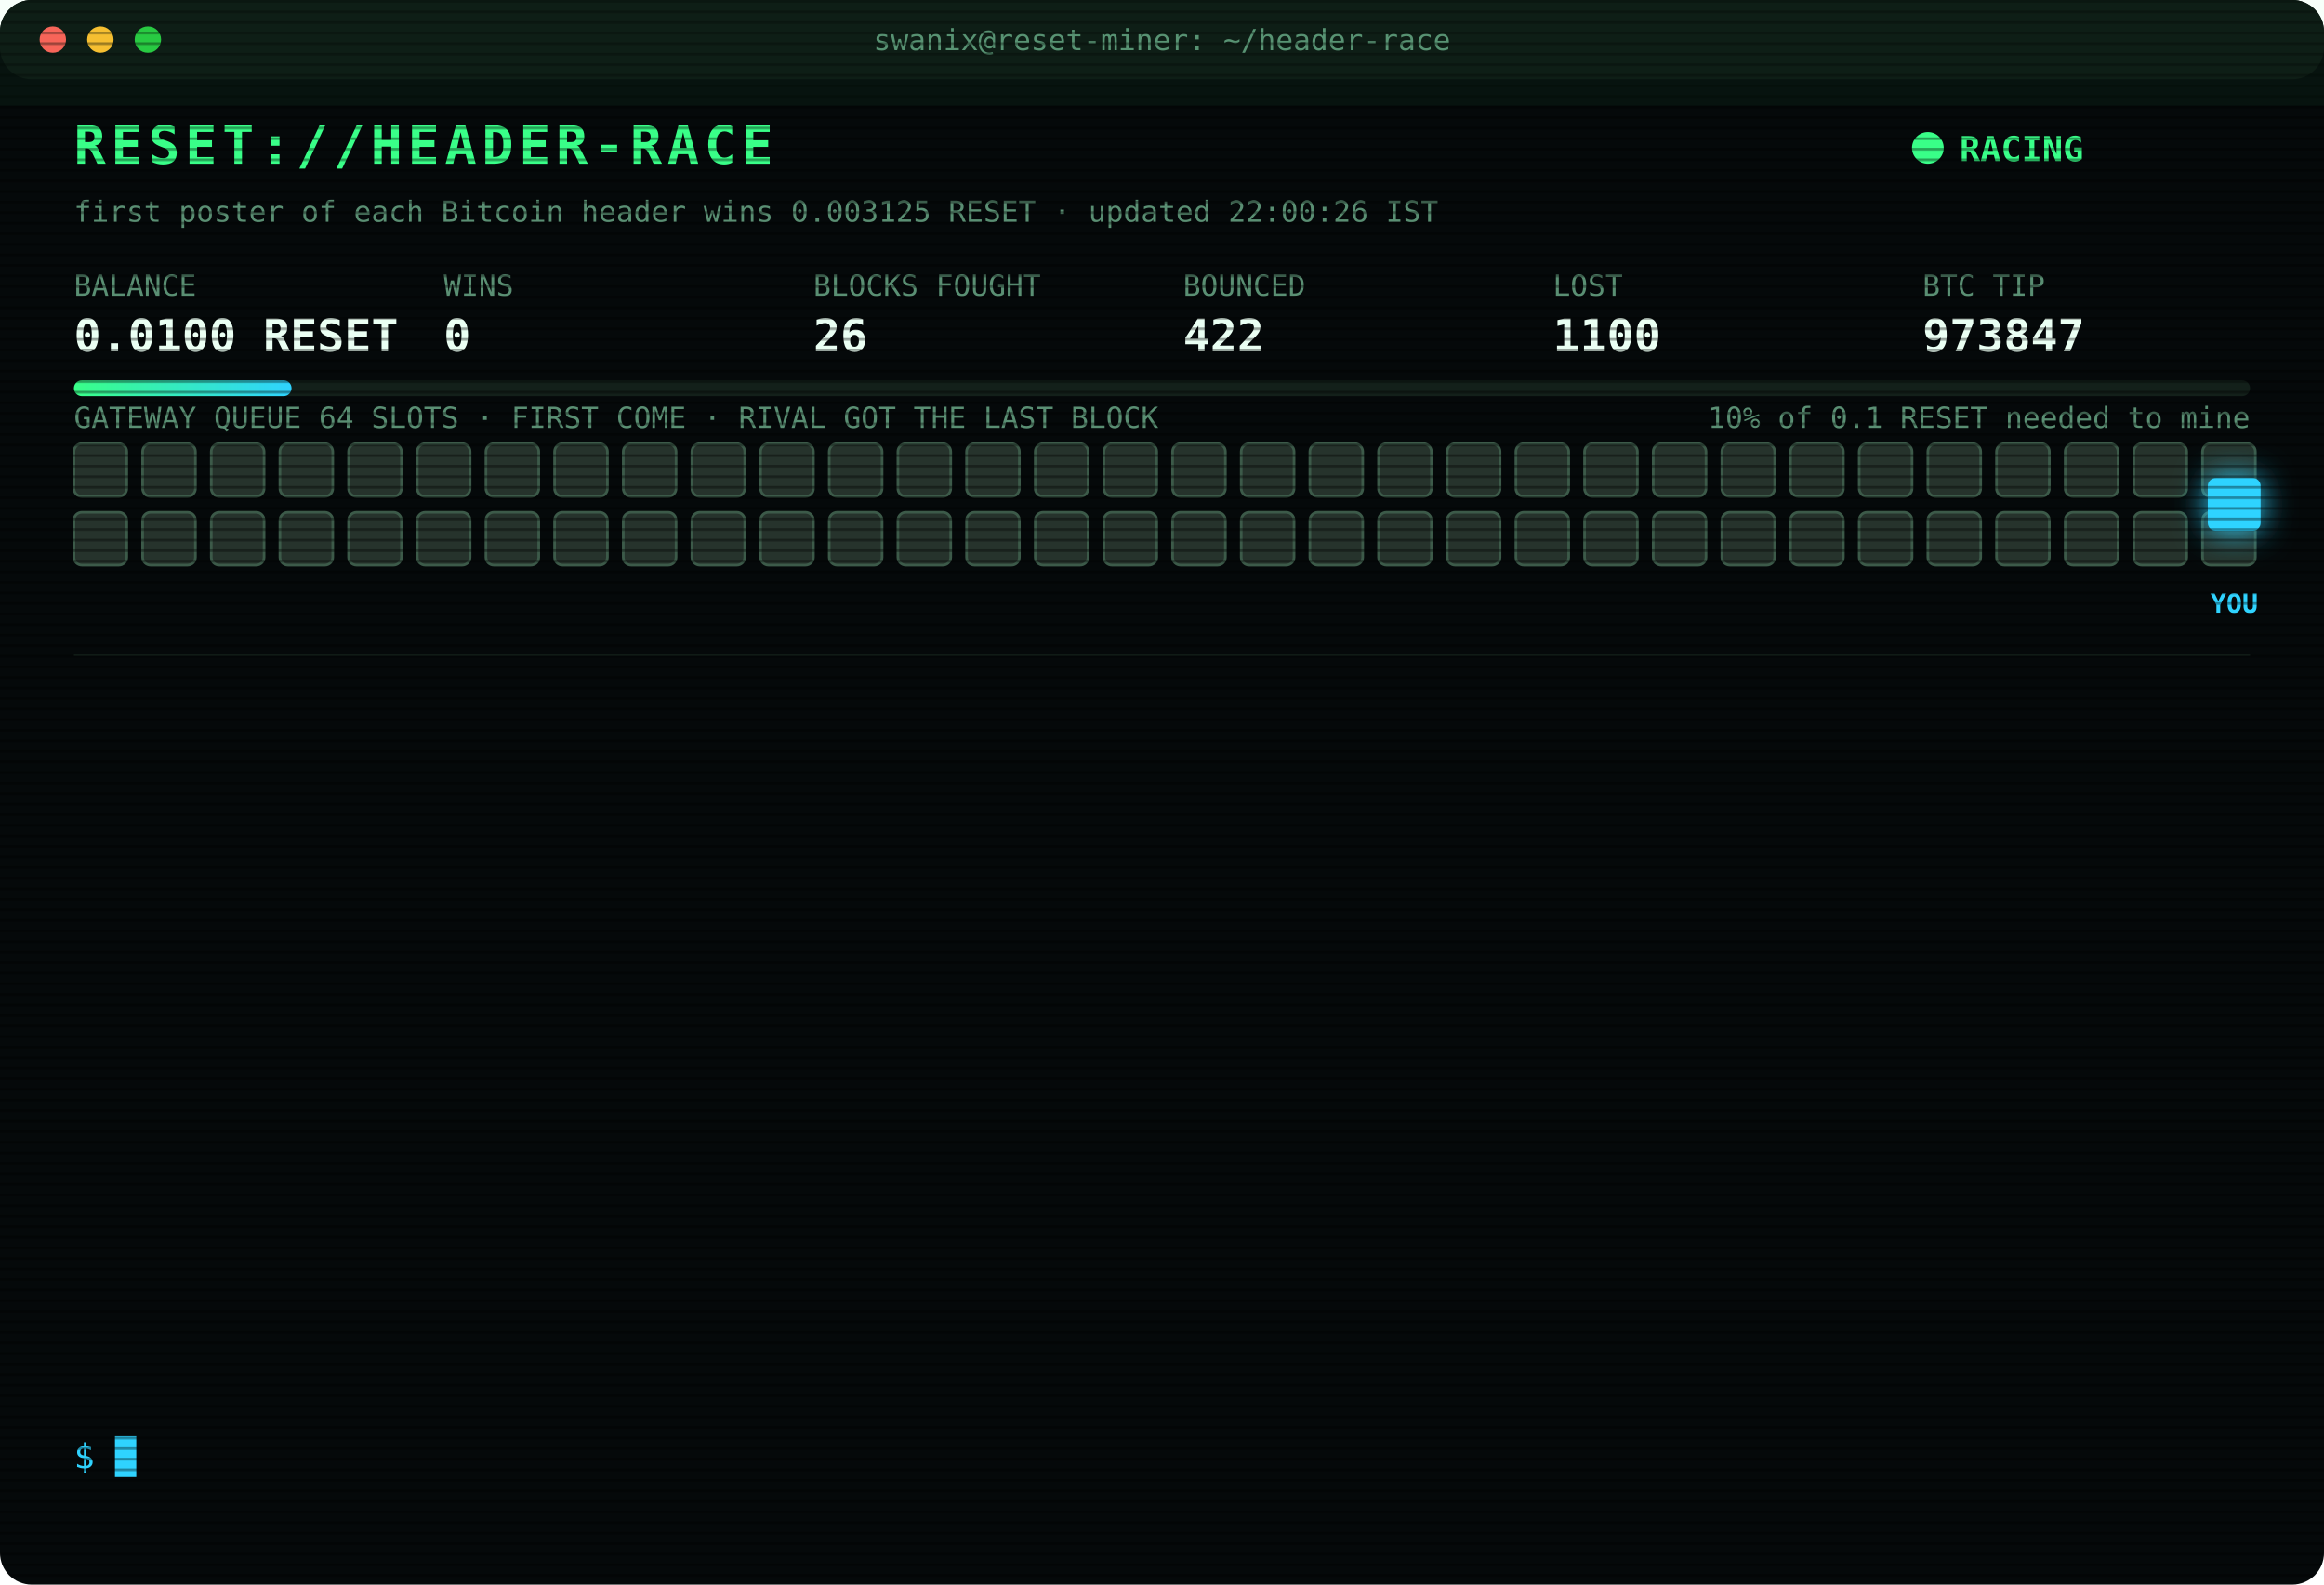
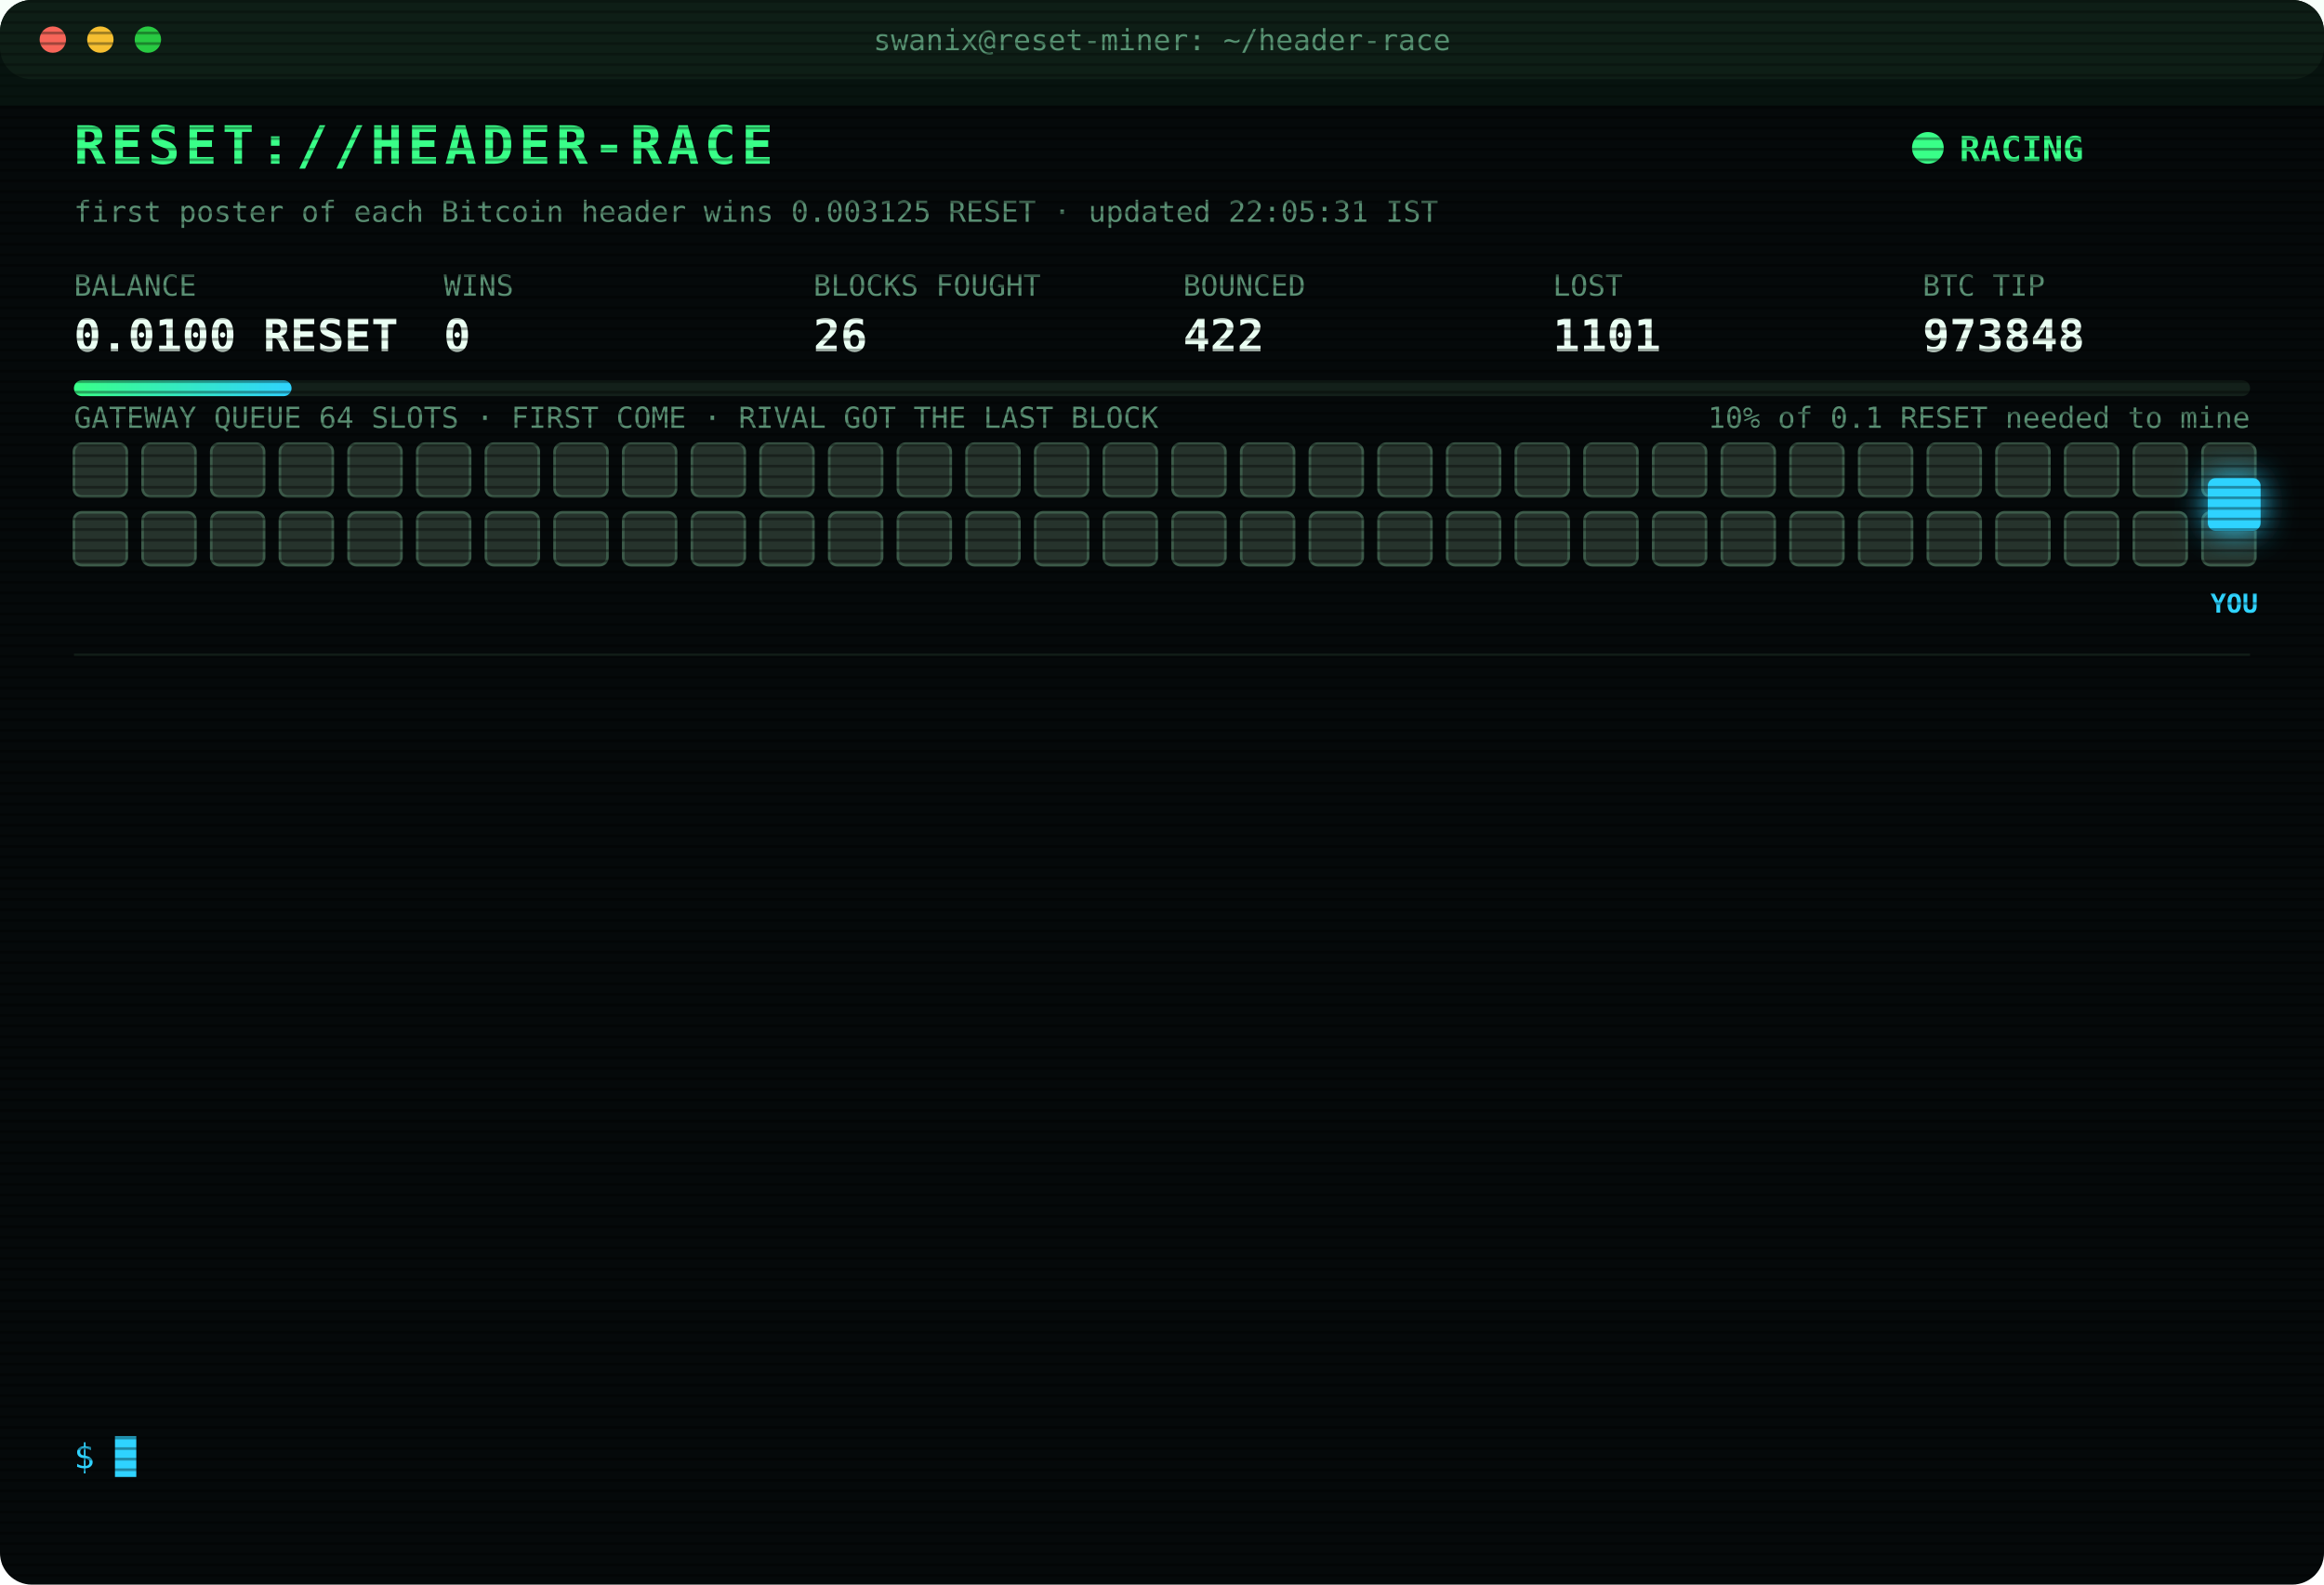
<svg xmlns="http://www.w3.org/2000/svg" width="880" height="600" viewBox="0 0 880 600" font-family="ui-monospace,SFMono-Regular,Menlo,Consolas,monospace">
  <style>
text{font-size:13px;fill:#7CFFB2}
.title{font-size:20px;font-weight:700;fill:#39FF88;letter-spacing:2px;animation:glitch 3s infinite steps(1)}
.sub{fill:#2fd3ff}.k{fill:#5a8f73;font-size:11px}.v{font-size:17px;font-weight:700;fill:#eafff3}
.ts{fill:#3f6b56}.boot{fill:#2fd3ff}.dim{fill:#5a8f73}.bad{fill:#ff4d6d}.warn{fill:#ffd23f}.mag{fill:#ff5cf0}.win{fill:#39FF88;font-weight:700}
.tag{font-size:10px;fill:#2fd3ff;font-weight:700}
.rival{fill:#26332c;stroke:#3c5a49;animation:jam 1.2s infinite alternate}
.idle{fill:#141c18;stroke:#22302a;animation:breathe 4s infinite}
.me{fill:#2fd3ff;filter:drop-shadow(0 0 6px #2fd3ff)}
.hover{animation:nudge 1.1s infinite ease-in-out}.bounce{animation:kick 1.4s infinite}
.ln{opacity:0;animation:in .4s forwards}
.cur{animation:blink 1s infinite steps(1)}
.scan{animation:scan 6s infinite linear}
.led{animation:blink 1.4s infinite}
@keyframes in{from{opacity:0;transform:translateX(-6px)}to{opacity:1;transform:none}}
@keyframes blink{50%{opacity:0}}
@keyframes jam{to{fill:#33463b}}
@keyframes breathe{50%{opacity:.4}}
@keyframes nudge{50%{transform:translateX(-10px)}}
@keyframes kick{0%,100%{transform:none}30%{transform:translateX(-14px)}55%{transform:translateX(10px) translateY(-6px)}}
@keyframes glitch{0%,92%{transform:none}93%{transform:translateX(2px);fill:#ff4d6d}95%{transform:translateX(-2px);fill:#2fd3ff}97%{transform:none}}
@keyframes scan{from{transform:translateY(-40px)}to{transform:translateY(600px)}}
</style>
  <defs>
    <pattern id="sl" width="4" height="4" patternUnits="userSpaceOnUse">
      <rect width="4" height="1" fill="#000" opacity=".35" />
    </pattern>
    <linearGradient id="bar">
      <stop offset="0" stop-color="#39FF88" />
      <stop offset="1" stop-color="#2fd3ff" />
    </linearGradient>
  </defs>
  <rect width="880" height="600" rx="12" fill="#05090a" />
  <rect width="880" height="30" rx="12" fill="#0d1512" />
  <circle cx="20" cy="15" r="5" fill="#ff5f57" />
  <circle cx="38" cy="15" r="5" fill="#febc2e" />
  <circle cx="56" cy="15" r="5" fill="#28c840" />
  <text x="440" y="19" text-anchor="middle" class="k">swanix@reset-miner: ~/header-race</text>
  <text x="28" y="62" class="title">RESET://HEADER-RACE</text>
  <circle class="led" cx="730" cy="56" r="6" fill="#39FF88" />
  <text x="742" y="61" class="win">RACING</text>
-   <text x="28" y="84" class="k">first poster of each Bitcoin header wins 0.003125 RESET · updated 22:00:26 IST</text>
+   <text x="28" y="84" class="k">first poster of each Bitcoin header wins 0.003125 RESET · updated 22:05:31 IST</text>
  <text x="28" y="112" class="k">BALANCE</text>
  <text x="28" y="133" class="v">0.0100 RESET</text>
  <text x="168" y="112" class="k">WINS</text>
  <text x="168" y="133" class="v">0</text>
  <text x="308" y="112" class="k">BLOCKS FOUGHT</text>
  <text x="308" y="133" class="v">26</text>
  <text x="448" y="112" class="k">BOUNCED</text>
  <text x="448" y="133" class="v">422</text>
  <text x="588" y="112" class="k">LOST</text>
-   <text x="588" y="133" class="v">1100</text>
+   <text x="588" y="133" class="v">1101</text>
  <text x="728" y="112" class="k">BTC TIP</text>
-   <text x="728" y="133" class="v">973847</text>
+   <text x="728" y="133" class="v">973848</text>
  <rect x="28" y="144" width="824" height="6" rx="3" fill="#13201a" />
  <rect x="28" y="144" width="82.4" height="6" rx="3" fill="url(#bar)" />
  <text x="852" y="162" text-anchor="end" class="k">10% of 0.1 RESET needed to mine</text>
  <text x="28" y="162" class="k">GATEWAY QUEUE 64 SLOTS · FIRST COME · RIVAL GOT THE LAST BLOCK</text>
  <rect class="rival" x="28" y="168" width="20" height="20" rx="3" style="animation-delay:0.00s" />
  <rect class="rival" x="54" y="168" width="20" height="20" rx="3" style="animation-delay:0.05s" />
  <rect class="rival" x="80" y="168" width="20" height="20" rx="3" style="animation-delay:0.10s" />
  <rect class="rival" x="106" y="168" width="20" height="20" rx="3" style="animation-delay:0.15s" />
  <rect class="rival" x="132" y="168" width="20" height="20" rx="3" style="animation-delay:0.20s" />
  <rect class="rival" x="158" y="168" width="20" height="20" rx="3" style="animation-delay:0.25s" />
  <rect class="rival" x="184" y="168" width="20" height="20" rx="3" style="animation-delay:0.30s" />
  <rect class="rival" x="210" y="168" width="20" height="20" rx="3" style="animation-delay:0.35s" />
  <rect class="rival" x="236" y="168" width="20" height="20" rx="3" style="animation-delay:0.40s" />
  <rect class="rival" x="262" y="168" width="20" height="20" rx="3" style="animation-delay:0.45s" />
  <rect class="rival" x="288" y="168" width="20" height="20" rx="3" style="animation-delay:0.50s" />
  <rect class="rival" x="314" y="168" width="20" height="20" rx="3" style="animation-delay:0.55s" />
  <rect class="rival" x="340" y="168" width="20" height="20" rx="3" style="animation-delay:0.60s" />
  <rect class="rival" x="366" y="168" width="20" height="20" rx="3" style="animation-delay:0.65s" />
  <rect class="rival" x="392" y="168" width="20" height="20" rx="3" style="animation-delay:0.70s" />
  <rect class="rival" x="418" y="168" width="20" height="20" rx="3" style="animation-delay:0.75s" />
  <rect class="rival" x="444" y="168" width="20" height="20" rx="3" style="animation-delay:0.80s" />
  <rect class="rival" x="470" y="168" width="20" height="20" rx="3" style="animation-delay:0.85s" />
  <rect class="rival" x="496" y="168" width="20" height="20" rx="3" style="animation-delay:0.90s" />
  <rect class="rival" x="522" y="168" width="20" height="20" rx="3" style="animation-delay:0.95s" />
  <rect class="rival" x="548" y="168" width="20" height="20" rx="3" style="animation-delay:1.00s" />
  <rect class="rival" x="574" y="168" width="20" height="20" rx="3" style="animation-delay:1.05s" />
  <rect class="rival" x="600" y="168" width="20" height="20" rx="3" style="animation-delay:1.10s" />
  <rect class="rival" x="626" y="168" width="20" height="20" rx="3" style="animation-delay:1.15s" />
  <rect class="rival" x="652" y="168" width="20" height="20" rx="3" style="animation-delay:1.20s" />
  <rect class="rival" x="678" y="168" width="20" height="20" rx="3" style="animation-delay:1.25s" />
  <rect class="rival" x="704" y="168" width="20" height="20" rx="3" style="animation-delay:1.30s" />
  <rect class="rival" x="730" y="168" width="20" height="20" rx="3" style="animation-delay:1.35s" />
  <rect class="rival" x="756" y="168" width="20" height="20" rx="3" style="animation-delay:1.40s" />
  <rect class="rival" x="782" y="168" width="20" height="20" rx="3" style="animation-delay:1.45s" />
  <rect class="rival" x="808" y="168" width="20" height="20" rx="3" style="animation-delay:1.50s" />
  <rect class="rival" x="834" y="168" width="20" height="20" rx="3" style="animation-delay:1.55s" />
  <rect class="rival" x="28" y="194" width="20" height="20" rx="3" style="animation-delay:1.60s" />
  <rect class="rival" x="54" y="194" width="20" height="20" rx="3" style="animation-delay:1.65s" />
  <rect class="rival" x="80" y="194" width="20" height="20" rx="3" style="animation-delay:1.70s" />
  <rect class="rival" x="106" y="194" width="20" height="20" rx="3" style="animation-delay:1.75s" />
  <rect class="rival" x="132" y="194" width="20" height="20" rx="3" style="animation-delay:1.80s" />
  <rect class="rival" x="158" y="194" width="20" height="20" rx="3" style="animation-delay:1.85s" />
  <rect class="rival" x="184" y="194" width="20" height="20" rx="3" style="animation-delay:1.90s" />
  <rect class="rival" x="210" y="194" width="20" height="20" rx="3" style="animation-delay:1.95s" />
  <rect class="rival" x="236" y="194" width="20" height="20" rx="3" style="animation-delay:2.00s" />
  <rect class="rival" x="262" y="194" width="20" height="20" rx="3" style="animation-delay:2.05s" />
  <rect class="rival" x="288" y="194" width="20" height="20" rx="3" style="animation-delay:2.10s" />
  <rect class="rival" x="314" y="194" width="20" height="20" rx="3" style="animation-delay:2.15s" />
  <rect class="rival" x="340" y="194" width="20" height="20" rx="3" style="animation-delay:2.20s" />
  <rect class="rival" x="366" y="194" width="20" height="20" rx="3" style="animation-delay:2.25s" />
  <rect class="rival" x="392" y="194" width="20" height="20" rx="3" style="animation-delay:2.30s" />
  <rect class="rival" x="418" y="194" width="20" height="20" rx="3" style="animation-delay:2.35s" />
  <rect class="rival" x="444" y="194" width="20" height="20" rx="3" style="animation-delay:2.40s" />
  <rect class="rival" x="470" y="194" width="20" height="20" rx="3" style="animation-delay:2.45s" />
  <rect class="rival" x="496" y="194" width="20" height="20" rx="3" style="animation-delay:2.50s" />
  <rect class="rival" x="522" y="194" width="20" height="20" rx="3" style="animation-delay:2.55s" />
  <rect class="rival" x="548" y="194" width="20" height="20" rx="3" style="animation-delay:2.60s" />
  <rect class="rival" x="574" y="194" width="20" height="20" rx="3" style="animation-delay:2.65s" />
  <rect class="rival" x="600" y="194" width="20" height="20" rx="3" style="animation-delay:2.70s" />
  <rect class="rival" x="626" y="194" width="20" height="20" rx="3" style="animation-delay:2.75s" />
  <rect class="rival" x="652" y="194" width="20" height="20" rx="3" style="animation-delay:2.80s" />
  <rect class="rival" x="678" y="194" width="20" height="20" rx="3" style="animation-delay:2.85s" />
  <rect class="rival" x="704" y="194" width="20" height="20" rx="3" style="animation-delay:2.90s" />
  <rect class="rival" x="730" y="194" width="20" height="20" rx="3" style="animation-delay:2.95s" />
  <rect class="rival" x="756" y="194" width="20" height="20" rx="3" style="animation-delay:3.00s" />
  <rect class="rival" x="782" y="194" width="20" height="20" rx="3" style="animation-delay:3.05s" />
  <rect class="rival" x="808" y="194" width="20" height="20" rx="3" style="animation-delay:3.10s" />
  <rect class="rival" x="834" y="194" width="20" height="20" rx="3" style="animation-delay:3.15s" />
  <g class="hover">
    <rect class="me" x="836" y="181" width="20" height="20" rx="3" />
    <text class="tag" x="846" y="232" text-anchor="middle">YOU</text>
  </g>
  <line x1="28" x2="852" y1="248" y2="248" stroke="#13201a" />
  <g class="ln" style="animation-delay:0.40s">
    <text x="28" y="270" class="ts">21:48:28</text>
-     <text x="104" y="270" class="warn">[QUEUE FULL] #973844 bounced 64/64 · retry 1.7s · 1886ms</text>
+     <text x="104" y="270" class="mag">[??] #973844 sent, no receipt · may have landed</text>
  </g>
  <g class="ln" style="animation-delay:0.65s">
    <text x="28" y="292" class="ts">21:48:28</text>
-     <text x="104" y="292" class="mag">[??] #973844 sent, no receipt · may have landed</text>
+     <text x="104" y="292" class="warn">[QUEUE FULL] #973844 bounced 64/64 · retry 1.7s · 1091ms</text>
  </g>
  <g class="ln" style="animation-delay:0.90s">
-     <text x="28" y="314" class="ts">21:48:28</text>
-     <text x="104" y="314" class="warn">[QUEUE FULL] #973844 bounced 64/64 · retry 1.7s · 1091ms</text>
+     <text x="28" y="314" class="ts">21:48:29</text>
+     <text x="104" y="314" class="warn">[QUEUE FULL] #973844 bounced 64/64 · retry 1.7s · 1031ms</text>
  </g>
  <g class="ln" style="animation-delay:1.15s">
-     <text x="28" y="336" class="ts">21:48:29</text>
-     <text x="104" y="336" class="warn">[QUEUE FULL] #973844 bounced 64/64 · retry 1.7s · 1031ms</text>
+     <text x="28" y="336" class="ts">21:48:30</text>
+     <text x="104" y="336" class="bad">[GATEWAY DOWN] no response · 451ms</text>
  </g>
  <g class="ln" style="animation-delay:1.40s">
-     <text x="28" y="358" class="ts">21:48:30</text>
-     <text x="104" y="358" class="bad">[GATEWAY DOWN] no response · 451ms</text>
+     <text x="28" y="358" class="ts">21:48:34</text>
+     <text x="104" y="358" class="bad">[LOST] #973844 taken by a rival miner</text>
  </g>
  <g class="ln" style="animation-delay:1.65s">
-     <text x="28" y="380" class="ts">21:48:34</text>
-     <text x="104" y="380" class="bad">[LOST] #973844 taken by a rival miner</text>
+     <text x="28" y="380" class="ts">21:52:35</text>
+     <text x="104" y="380" class="bad">[LOST] #973845 taken by a rival miner</text>
  </g>
  <g class="ln" style="animation-delay:1.90s">
-     <text x="28" y="402" class="ts">21:52:35</text>
-     <text x="104" y="402" class="bad">[LOST] #973845 taken by a rival miner</text>
+     <text x="28" y="402" class="ts">21:52:41</text>
+     <text x="104" y="402" class="warn">[QUEUE FULL] #973846 bounced 64/64 · retry 1.7s · 2215ms</text>
  </g>
  <g class="ln" style="animation-delay:2.15s">
    <text x="28" y="424" class="ts">21:52:41</text>
-     <text x="104" y="424" class="warn">[QUEUE FULL] #973846 bounced 64/64 · retry 1.7s · 2215ms</text>
+     <text x="104" y="424" class="warn">[QUEUE FULL] #973846 bounced 64/64 · retry 1.7s · 1235ms</text>
  </g>
  <g class="ln" style="animation-delay:2.40s">
-     <text x="28" y="446" class="ts">21:52:41</text>
-     <text x="104" y="446" class="warn">[QUEUE FULL] #973846 bounced 64/64 · retry 1.7s · 1235ms</text>
+     <text x="28" y="446" class="ts">21:52:43</text>
+     <text x="104" y="446" class="warn">[QUEUE FULL] #973846 bounced 64/64 · retry 1.7s · 844ms</text>
  </g>
  <g class="ln" style="animation-delay:2.65s">
-     <text x="28" y="468" class="ts">21:52:43</text>
-     <text x="104" y="468" class="warn">[QUEUE FULL] #973846 bounced 64/64 · retry 1.7s · 844ms</text>
+     <text x="28" y="468" class="ts">21:52:48</text>
+     <text x="104" y="468" class="mag">[??] #973846 sent, no receipt · may have landed</text>
  </g>
  <g class="ln" style="animation-delay:2.90s">
    <text x="28" y="490" class="ts">21:52:48</text>
-     <text x="104" y="490" class="mag">[??] #973846 sent, no receipt · may have landed</text>
+     <text x="104" y="490" class="bad">[LOST] #973846 taken by a rival miner</text>
  </g>
  <g class="ln" style="animation-delay:3.15s">
-     <text x="28" y="512" class="ts">21:52:48</text>
-     <text x="104" y="512" class="bad">[LOST] #973846 taken by a rival miner</text>
+     <text x="28" y="512" class="ts">21:58:21</text>
+     <text x="104" y="512" class="bad">[LOST] #973847 taken by a rival miner</text>
  </g>
  <g class="ln" style="animation-delay:3.40s">
-     <text x="28" y="534" class="ts">21:58:21</text>
-     <text x="104" y="534" class="bad">[LOST] #973847 taken by a rival miner</text>
+     <text x="28" y="534" class="ts">22:05:31</text>
+     <text x="104" y="534" class="bad">[LOST] #973848 taken by a rival miner</text>
  </g>
  <text x="28" y="556" class="sub">$ <tspan class="cur">█</tspan>
  </text>
  <rect width="880" height="600" rx="12" fill="url(#sl)" pointer-events="none" />
  <rect class="scan" width="880" height="40" fill="#39FF88" opacity=".04" />
</svg>
